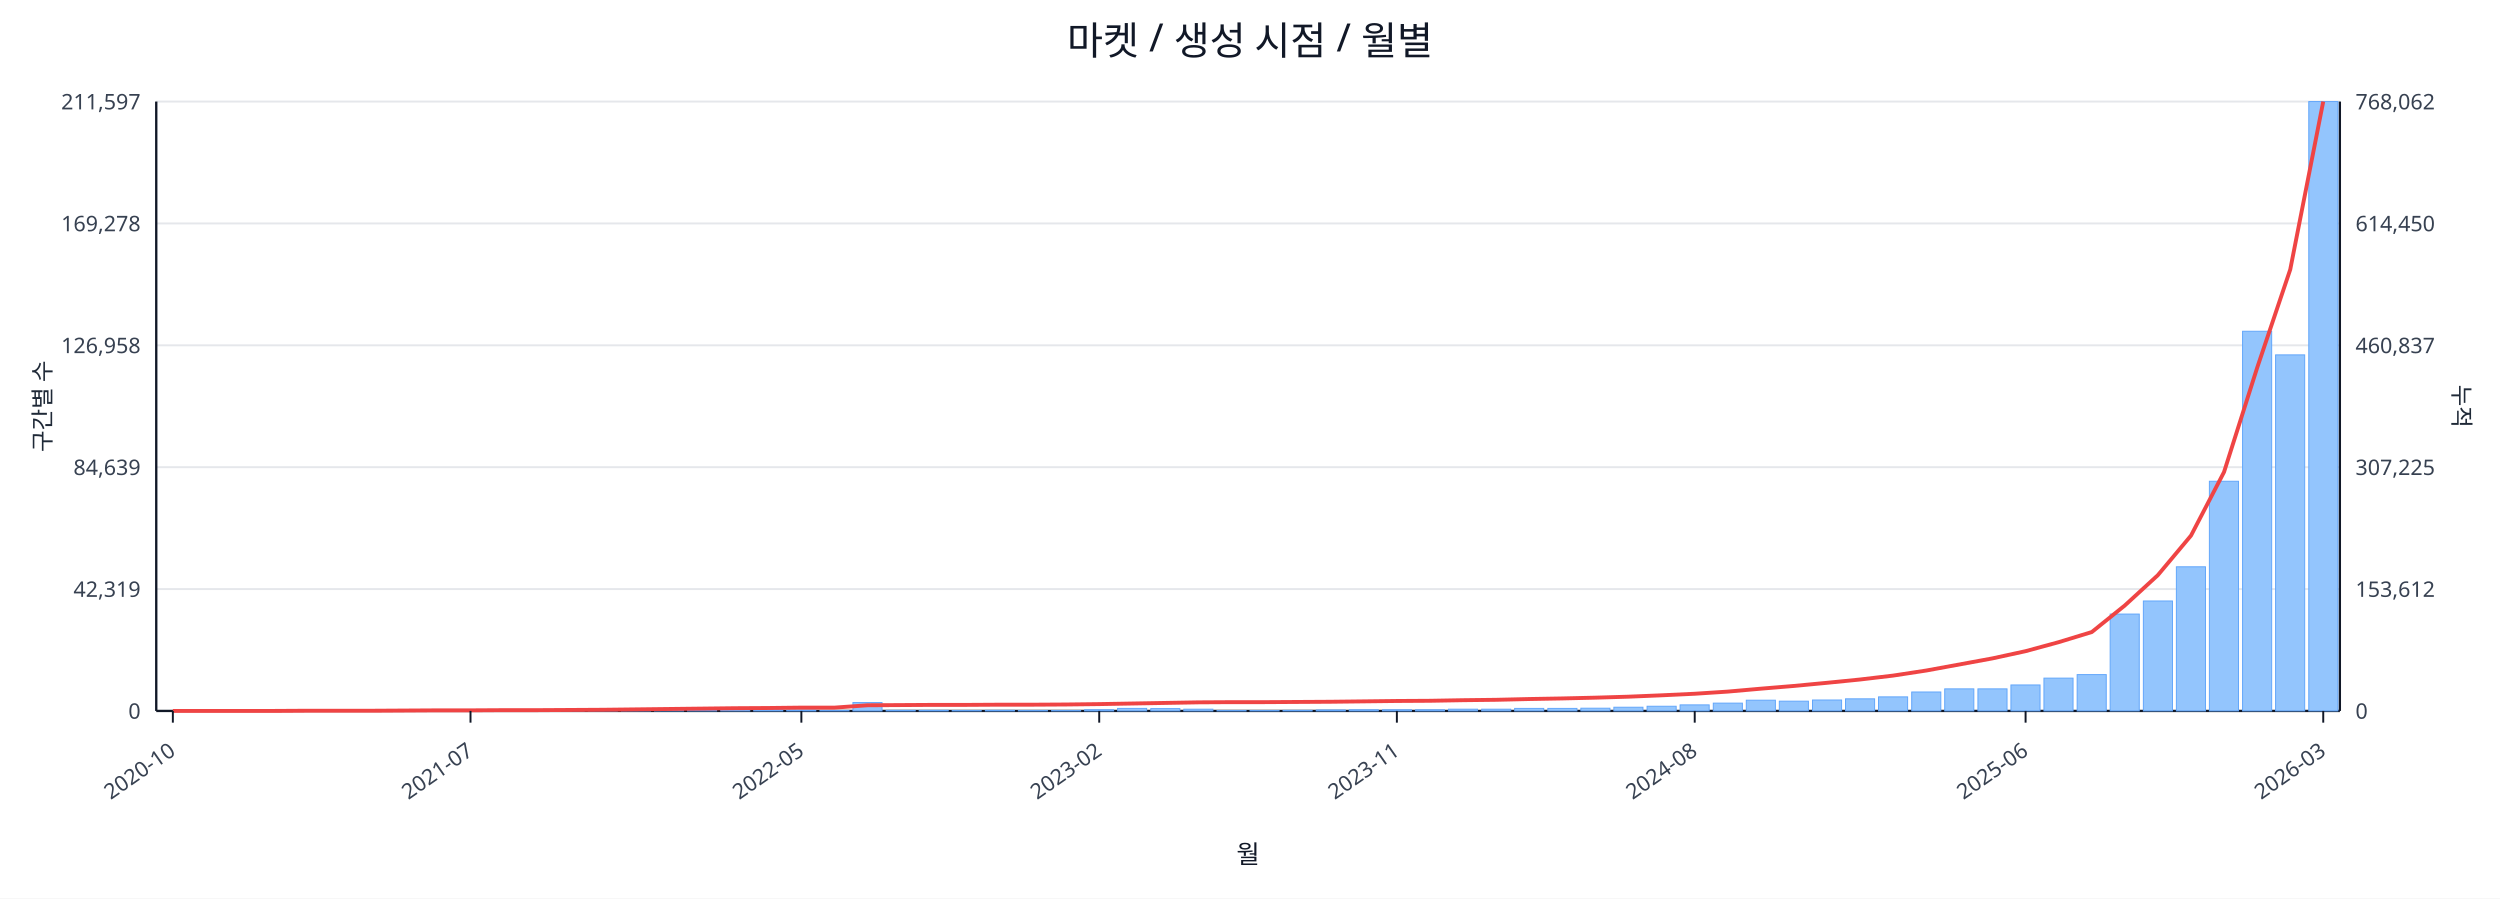
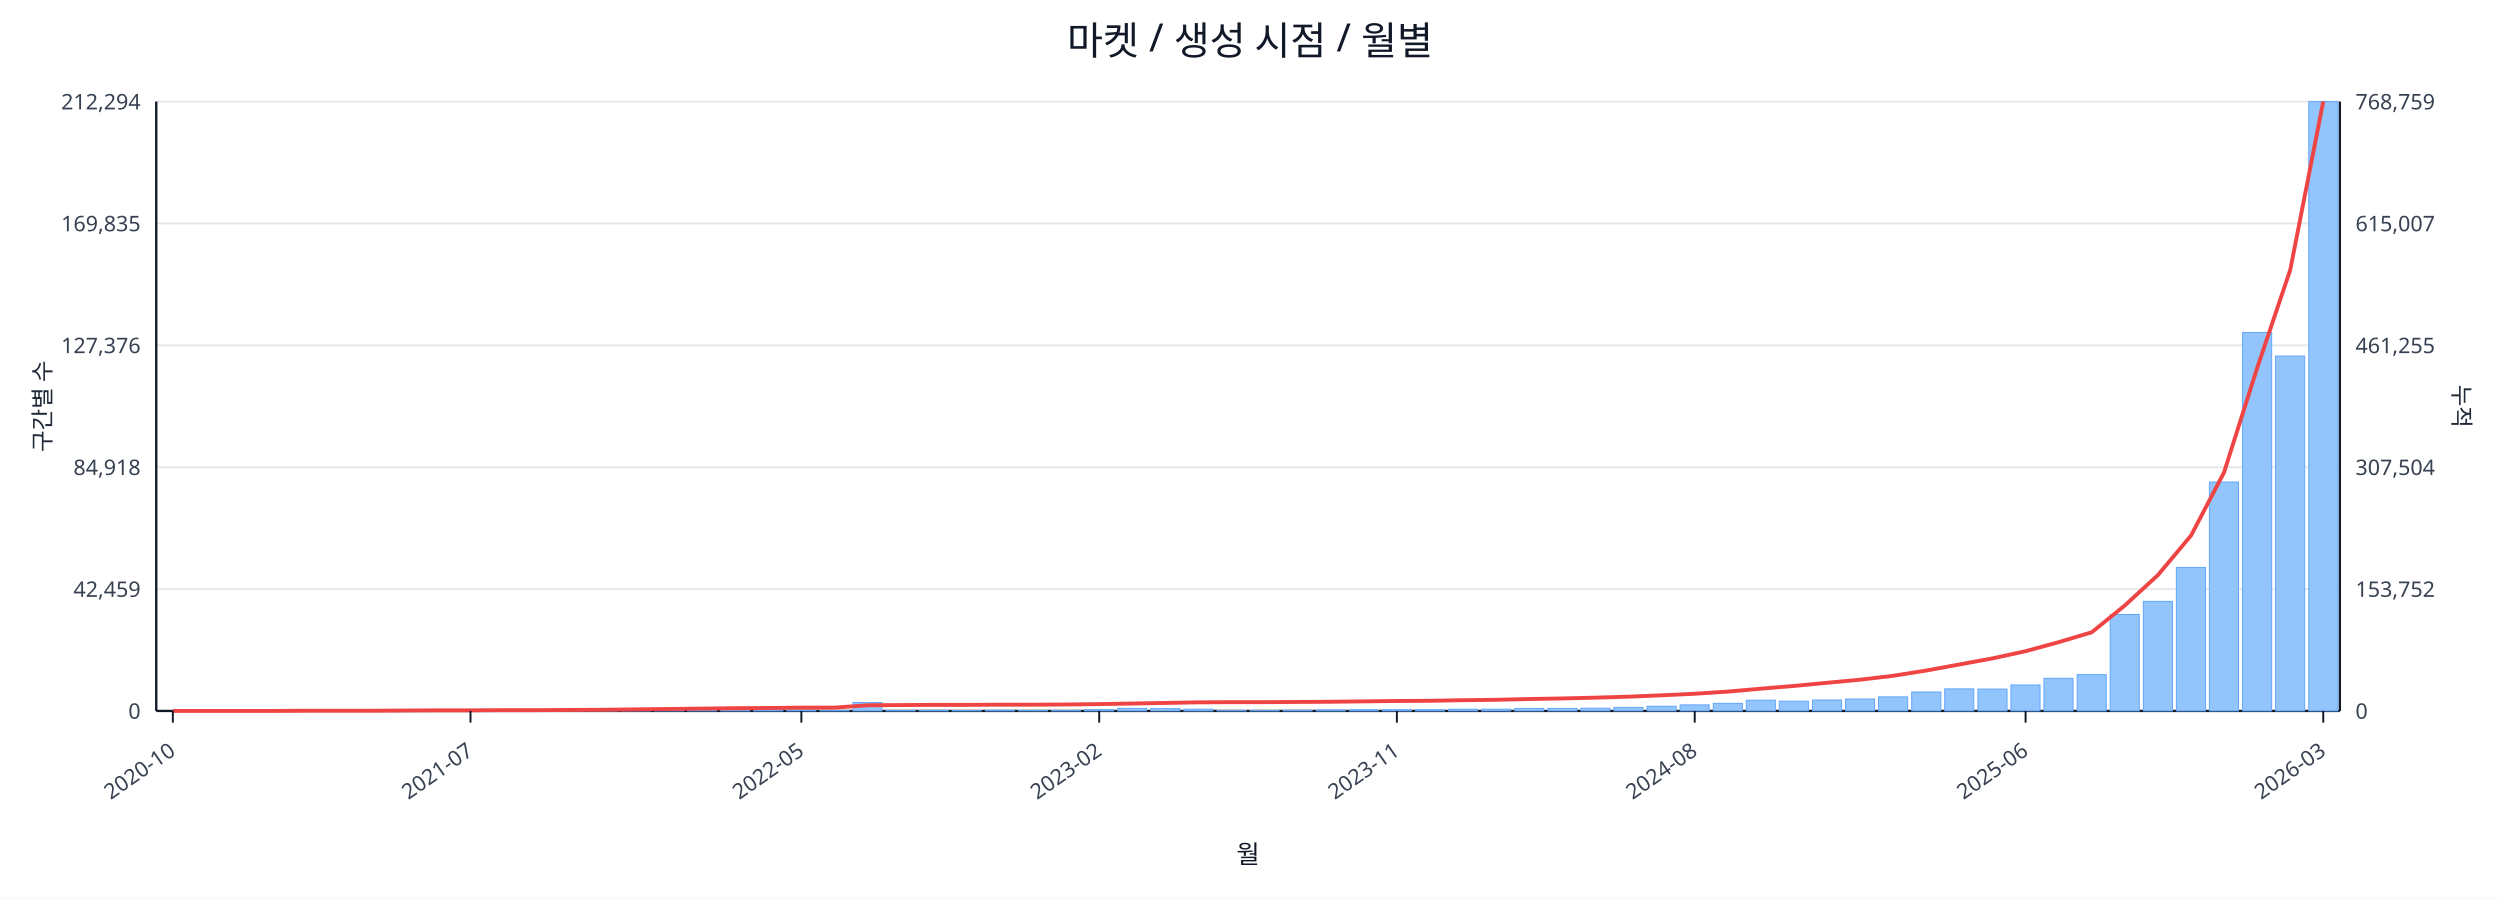
<svg xmlns="http://www.w3.org/2000/svg" width="1280" height="460" viewBox="0 0 1280 460">
  <rect x="0" y="0" width="100%" height="100%" fill="#ffffff" />
  <text x="640.0" y="28" font-size="20" text-anchor="middle" font-family="sans-serif" fill="#111827">마켓 / 생성 시점 / 월별</text>
  <line x1="80.0" y1="52.0" x2="1198.0" y2="52.0" stroke="#e5e7eb" stroke-width="1" />
-   <text x="72.0" y="56.0" font-size="11" text-anchor="end" font-family="sans-serif" fill="#374151">211,597</text>
-   <text x="1206.0" y="56.0" font-size="11" text-anchor="start" font-family="sans-serif" fill="#374151">768,062</text>
+   <text x="72.0" y="56.0" font-size="11" text-anchor="end" font-family="sans-serif" fill="#374151">212,294</text>
+   <text x="1206.0" y="56.0" font-size="11" text-anchor="start" font-family="sans-serif" fill="#374151">768,759</text>
  <line x1="80.0" y1="114.4" x2="1198.0" y2="114.4" stroke="#e5e7eb" stroke-width="1" />
-   <text x="72.0" y="118.4" font-size="11" text-anchor="end" font-family="sans-serif" fill="#374151">169,278</text>
-   <text x="1206.0" y="118.4" font-size="11" text-anchor="start" font-family="sans-serif" fill="#374151">614,450</text>
+   <text x="72.0" y="118.4" font-size="11" text-anchor="end" font-family="sans-serif" fill="#374151">169,835</text>
+   <text x="1206.0" y="118.4" font-size="11" text-anchor="start" font-family="sans-serif" fill="#374151">615,007</text>
  <line x1="80.0" y1="176.8" x2="1198.0" y2="176.8" stroke="#e5e7eb" stroke-width="1" />
-   <text x="72.0" y="180.8" font-size="11" text-anchor="end" font-family="sans-serif" fill="#374151">126,958</text>
-   <text x="1206.0" y="180.8" font-size="11" text-anchor="start" font-family="sans-serif" fill="#374151">460,837</text>
+   <text x="72.0" y="180.8" font-size="11" text-anchor="end" font-family="sans-serif" fill="#374151">127,376</text>
+   <text x="1206.0" y="180.8" font-size="11" text-anchor="start" font-family="sans-serif" fill="#374151">461,255</text>
  <line x1="80.0" y1="239.2" x2="1198.0" y2="239.2" stroke="#e5e7eb" stroke-width="1" />
-   <text x="72.0" y="243.2" font-size="11" text-anchor="end" font-family="sans-serif" fill="#374151">84,639</text>
-   <text x="1206.0" y="243.2" font-size="11" text-anchor="start" font-family="sans-serif" fill="#374151">307,225</text>
+   <text x="72.0" y="243.2" font-size="11" text-anchor="end" font-family="sans-serif" fill="#374151">84,918</text>
+   <text x="1206.0" y="243.2" font-size="11" text-anchor="start" font-family="sans-serif" fill="#374151">307,504</text>
  <line x1="80.0" y1="301.6" x2="1198.0" y2="301.6" stroke="#e5e7eb" stroke-width="1" />
-   <text x="72.0" y="305.6" font-size="11" text-anchor="end" font-family="sans-serif" fill="#374151">42,319</text>
-   <text x="1206.0" y="305.6" font-size="11" text-anchor="start" font-family="sans-serif" fill="#374151">153,612</text>
+   <text x="72.0" y="305.6" font-size="11" text-anchor="end" font-family="sans-serif" fill="#374151">42,459</text>
+   <text x="1206.0" y="305.6" font-size="11" text-anchor="start" font-family="sans-serif" fill="#374151">153,752</text>
  <line x1="80.0" y1="364.0" x2="1198.0" y2="364.0" stroke="#e5e7eb" stroke-width="1" />
  <text x="72.0" y="368.0" font-size="11" text-anchor="end" font-family="sans-serif" fill="#374151">0</text>
  <text x="1206.0" y="368.0" font-size="11" text-anchor="start" font-family="sans-serif" fill="#374151">0</text>
  <line x1="80.0" y1="364.0" x2="1198.0" y2="364.0" stroke="#111827" stroke-width="1.2" />
  <line x1="80.0" y1="52.0" x2="80.0" y2="364.0" stroke="#111827" stroke-width="1.2" />
  <line x1="1198.0" y1="52.0" x2="1198.0" y2="364.0" stroke="#111827" stroke-width="1.2" />
  <rect x="81.0" y="364.0" width="14.9" height="0.0" fill="#93c5fd" stroke="#60a5fa" stroke-width="0.5" />
  <rect x="97.9" y="364.0" width="14.9" height="0.0" fill="#93c5fd" stroke="#60a5fa" stroke-width="0.5" />
  <rect x="114.9" y="364.0" width="14.9" height="0.0" fill="#93c5fd" stroke="#60a5fa" stroke-width="0.5" />
  <rect x="131.8" y="363.9" width="14.9" height="0.1" fill="#93c5fd" stroke="#60a5fa" stroke-width="0.5" />
  <rect x="148.8" y="363.9" width="14.9" height="0.1" fill="#93c5fd" stroke="#60a5fa" stroke-width="0.5" />
  <rect x="165.7" y="363.9" width="14.9" height="0.1" fill="#93c5fd" stroke="#60a5fa" stroke-width="0.5" />
  <rect x="182.6" y="363.9" width="14.9" height="0.1" fill="#93c5fd" stroke="#60a5fa" stroke-width="0.5" />
  <rect x="199.6" y="363.8" width="14.9" height="0.2" fill="#93c5fd" stroke="#60a5fa" stroke-width="0.5" />
  <rect x="216.5" y="363.7" width="14.9" height="0.3" fill="#93c5fd" stroke="#60a5fa" stroke-width="0.5" />
  <rect x="233.5" y="363.8" width="14.9" height="0.2" fill="#93c5fd" stroke="#60a5fa" stroke-width="0.5" />
  <rect x="250.4" y="363.8" width="14.9" height="0.2" fill="#93c5fd" stroke="#60a5fa" stroke-width="0.5" />
  <rect x="267.3" y="363.9" width="14.9" height="0.1" fill="#93c5fd" stroke="#60a5fa" stroke-width="0.5" />
  <rect x="284.3" y="363.7" width="14.9" height="0.3" fill="#93c5fd" stroke="#60a5fa" stroke-width="0.5" />
  <rect x="301.2" y="363.4" width="14.9" height="0.6" fill="#93c5fd" stroke="#60a5fa" stroke-width="0.5" />
  <rect x="318.2" y="363.5" width="14.9" height="0.5" fill="#93c5fd" stroke="#60a5fa" stroke-width="0.5" />
  <rect x="335.1" y="363.1" width="14.9" height="0.9" fill="#93c5fd" stroke="#60a5fa" stroke-width="0.5" />
  <rect x="352.0" y="363.5" width="14.9" height="0.5" fill="#93c5fd" stroke="#60a5fa" stroke-width="0.5" />
  <rect x="369.0" y="363.3" width="14.9" height="0.7" fill="#93c5fd" stroke="#60a5fa" stroke-width="0.5" />
  <rect x="385.9" y="363.4" width="14.9" height="0.6" fill="#93c5fd" stroke="#60a5fa" stroke-width="0.5" />
  <rect x="402.8" y="363.6" width="14.9" height="0.4" fill="#93c5fd" stroke="#60a5fa" stroke-width="0.5" />
  <rect x="419.8" y="363.8" width="14.9" height="0.2" fill="#93c5fd" stroke="#60a5fa" stroke-width="0.5" />
  <rect x="436.7" y="359.7" width="14.9" height="4.3" fill="#93c5fd" stroke="#60a5fa" stroke-width="0.5" />
  <rect x="453.7" y="363.7" width="14.9" height="0.3" fill="#93c5fd" stroke="#60a5fa" stroke-width="0.5" />
  <rect x="470.6" y="363.7" width="14.9" height="0.3" fill="#93c5fd" stroke="#60a5fa" stroke-width="0.5" />
  <rect x="487.5" y="363.8" width="14.9" height="0.2" fill="#93c5fd" stroke="#60a5fa" stroke-width="0.5" />
  <rect x="504.5" y="363.7" width="14.9" height="0.3" fill="#93c5fd" stroke="#60a5fa" stroke-width="0.5" />
  <rect x="521.4" y="363.8" width="14.9" height="0.2" fill="#93c5fd" stroke="#60a5fa" stroke-width="0.5" />
  <rect x="538.4" y="363.8" width="14.9" height="0.2" fill="#93c5fd" stroke="#60a5fa" stroke-width="0.5" />
  <rect x="555.3" y="363.4" width="14.9" height="0.6" fill="#93c5fd" stroke="#60a5fa" stroke-width="0.5" />
  <rect x="572.2" y="362.7" width="14.9" height="1.3" fill="#93c5fd" stroke="#60a5fa" stroke-width="0.5" />
  <rect x="589.2" y="362.8" width="14.9" height="1.2" fill="#93c5fd" stroke="#60a5fa" stroke-width="0.5" />
  <rect x="606.1" y="363.1" width="14.9" height="0.9" fill="#93c5fd" stroke="#60a5fa" stroke-width="0.5" />
  <rect x="623.1" y="363.8" width="14.9" height="0.2" fill="#93c5fd" stroke="#60a5fa" stroke-width="0.5" />
  <rect x="640.0" y="363.8" width="14.9" height="0.2" fill="#93c5fd" stroke="#60a5fa" stroke-width="0.5" />
  <rect x="656.9" y="363.7" width="14.9" height="0.3" fill="#93c5fd" stroke="#60a5fa" stroke-width="0.5" />
  <rect x="673.9" y="363.5" width="14.9" height="0.5" fill="#93c5fd" stroke="#60a5fa" stroke-width="0.5" />
  <rect x="690.8" y="363.4" width="14.9" height="0.6" fill="#93c5fd" stroke="#60a5fa" stroke-width="0.5" />
  <rect x="707.8" y="363.4" width="14.9" height="0.6" fill="#93c5fd" stroke="#60a5fa" stroke-width="0.5" />
  <rect x="724.7" y="363.4" width="14.9" height="0.6" fill="#93c5fd" stroke="#60a5fa" stroke-width="0.5" />
  <rect x="741.6" y="363.1" width="14.9" height="0.9" fill="#93c5fd" stroke="#60a5fa" stroke-width="0.5" />
  <rect x="758.6" y="363.1" width="14.9" height="0.9" fill="#93c5fd" stroke="#60a5fa" stroke-width="0.5" />
  <rect x="775.5" y="362.7" width="14.9" height="1.3" fill="#93c5fd" stroke="#60a5fa" stroke-width="0.5" />
  <rect x="792.5" y="362.7" width="14.9" height="1.3" fill="#93c5fd" stroke="#60a5fa" stroke-width="0.5" />
  <rect x="809.4" y="362.6" width="14.9" height="1.4" fill="#93c5fd" stroke="#60a5fa" stroke-width="0.5" />
-   <rect x="826.3" y="362.1" width="14.9" height="1.9" fill="#93c5fd" stroke="#60a5fa" stroke-width="0.5" />
+   <rect x="826.3" y="362.2" width="14.9" height="1.8" fill="#93c5fd" stroke="#60a5fa" stroke-width="0.5" />
  <rect x="843.3" y="361.6" width="14.9" height="2.4" fill="#93c5fd" stroke="#60a5fa" stroke-width="0.5" />
  <rect x="860.2" y="360.9" width="14.9" height="3.1" fill="#93c5fd" stroke="#60a5fa" stroke-width="0.5" />
-   <rect x="877.2" y="360.0" width="14.9" height="4.0" fill="#93c5fd" stroke="#60a5fa" stroke-width="0.5" />
+   <rect x="877.2" y="360.1" width="14.9" height="3.9" fill="#93c5fd" stroke="#60a5fa" stroke-width="0.5" />
  <rect x="894.1" y="358.5" width="14.9" height="5.5" fill="#93c5fd" stroke="#60a5fa" stroke-width="0.5" />
  <rect x="911.0" y="359.0" width="14.9" height="5.0" fill="#93c5fd" stroke="#60a5fa" stroke-width="0.5" />
  <rect x="928.0" y="358.4" width="14.9" height="5.6" fill="#93c5fd" stroke="#60a5fa" stroke-width="0.5" />
-   <rect x="944.9" y="357.8" width="14.9" height="6.2" fill="#93c5fd" stroke="#60a5fa" stroke-width="0.5" />
+   <rect x="944.9" y="357.9" width="14.9" height="6.1" fill="#93c5fd" stroke="#60a5fa" stroke-width="0.5" />
  <rect x="961.8" y="356.8" width="14.9" height="7.2" fill="#93c5fd" stroke="#60a5fa" stroke-width="0.5" />
  <rect x="978.8" y="354.3" width="14.9" height="9.7" fill="#93c5fd" stroke="#60a5fa" stroke-width="0.5" />
  <rect x="995.7" y="352.7" width="14.9" height="11.3" fill="#93c5fd" stroke="#60a5fa" stroke-width="0.5" />
-   <rect x="1012.7" y="352.7" width="14.9" height="11.3" fill="#93c5fd" stroke="#60a5fa" stroke-width="0.5" />
+   <rect x="1012.7" y="352.8" width="14.9" height="11.2" fill="#93c5fd" stroke="#60a5fa" stroke-width="0.5" />
  <rect x="1029.6" y="350.7" width="14.9" height="13.3" fill="#93c5fd" stroke="#60a5fa" stroke-width="0.5" />
-   <rect x="1046.5" y="347.2" width="14.9" height="16.8" fill="#93c5fd" stroke="#60a5fa" stroke-width="0.5" />
+   <rect x="1046.5" y="347.3" width="14.9" height="16.7" fill="#93c5fd" stroke="#60a5fa" stroke-width="0.5" />
  <rect x="1063.5" y="345.4" width="14.9" height="18.6" fill="#93c5fd" stroke="#60a5fa" stroke-width="0.5" />
-   <rect x="1080.4" y="314.4" width="14.9" height="49.6" fill="#93c5fd" stroke="#60a5fa" stroke-width="0.5" />
-   <rect x="1097.4" y="307.7" width="14.9" height="56.3" fill="#93c5fd" stroke="#60a5fa" stroke-width="0.5" />
-   <rect x="1114.3" y="290.2" width="14.9" height="73.8" fill="#93c5fd" stroke="#60a5fa" stroke-width="0.5" />
-   <rect x="1131.2" y="246.4" width="14.9" height="117.6" fill="#93c5fd" stroke="#60a5fa" stroke-width="0.5" />
-   <rect x="1148.2" y="169.6" width="14.9" height="194.4" fill="#93c5fd" stroke="#60a5fa" stroke-width="0.5" />
-   <rect x="1165.1" y="181.7" width="14.9" height="182.3" fill="#93c5fd" stroke="#60a5fa" stroke-width="0.5" />
+   <rect x="1080.4" y="314.6" width="14.9" height="49.4" fill="#93c5fd" stroke="#60a5fa" stroke-width="0.5" />
+   <rect x="1097.4" y="307.9" width="14.9" height="56.1" fill="#93c5fd" stroke="#60a5fa" stroke-width="0.5" />
+   <rect x="1114.3" y="290.5" width="14.9" height="73.5" fill="#93c5fd" stroke="#60a5fa" stroke-width="0.5" />
+   <rect x="1131.2" y="246.8" width="14.9" height="117.2" fill="#93c5fd" stroke="#60a5fa" stroke-width="0.5" />
+   <rect x="1148.2" y="170.2" width="14.9" height="193.8" fill="#93c5fd" stroke="#60a5fa" stroke-width="0.5" />
+   <rect x="1165.1" y="182.3" width="14.9" height="181.7" fill="#93c5fd" stroke="#60a5fa" stroke-width="0.5" />
  <rect x="1182.1" y="52.0" width="14.9" height="312.0" fill="#93c5fd" stroke="#60a5fa" stroke-width="0.5" />
-   <polyline fill="none" stroke="#ef4444" stroke-width="2" points="88.5,364.0 105.4,364.0 122.3,364.0 139.3,364.0 156.2,363.9 173.2,363.9 190.1,363.9 207.0,363.8 224.0,363.7 240.9,363.7 257.9,363.6 274.8,363.6 291.7,363.5 308.7,363.4 325.6,363.2 342.6,363.0 359.5,362.8 376.4,362.6 393.4,362.5 410.3,362.3 427.3,362.3 444.2,361.1 461.1,361.0 478.1,360.9 495.0,360.9 512.0,360.8 528.9,360.8 545.8,360.7 562.8,360.5 579.7,360.2 596.7,359.9 613.6,359.6 630.5,359.5 647.5,359.5 664.4,359.4 681.3,359.3 698.3,359.1 715.2,358.9 732.2,358.8 749.1,358.5 766.0,358.3 783.0,357.9 799.9,357.6 816.9,357.2 833.8,356.7 850.7,356.0 867.7,355.2 884.6,354.1 901.6,352.6 918.5,351.2 935.4,349.6 952.4,347.9 969.3,345.9 986.3,343.3 1003.2,340.2 1020.1,337.1 1037.1,333.4 1054.0,328.8 1071.0,323.6 1087.9,310.0 1104.8,294.5 1121.8,274.2 1138.7,241.7 1155.7,188.2 1172.6,138.0 1189.5,52.0" />
+   <polyline fill="none" stroke="#ef4444" stroke-width="2" points="88.5,364.0 105.4,364.0 122.3,364.0 139.3,364.0 156.2,363.9 173.2,363.9 190.1,363.9 207.0,363.8 224.0,363.7 240.9,363.7 257.9,363.6 274.8,363.6 291.7,363.5 308.7,363.4 325.6,363.2 342.6,363.0 359.5,362.8 376.4,362.6 393.4,362.5 410.3,362.3 427.3,362.3 444.2,361.1 461.1,361.0 478.1,360.9 495.0,360.9 512.0,360.8 528.9,360.8 545.8,360.7 562.8,360.5 579.7,360.2 596.7,359.9 613.6,359.6 630.5,359.5 647.5,359.5 664.4,359.4 681.3,359.3 698.3,359.1 715.2,358.9 732.2,358.8 749.1,358.5 766.0,358.3 783.0,357.9 799.9,357.6 816.9,357.2 833.8,356.7 850.7,356.0 867.7,355.2 884.6,354.1 901.6,352.6 918.5,351.2 935.4,349.6 952.4,348.0 969.3,346.0 986.3,343.3 1003.2,340.2 1020.1,337.1 1037.1,333.4 1054.0,328.8 1071.0,323.7 1087.9,310.0 1104.8,294.5 1121.8,274.2 1138.7,241.9 1155.7,188.3 1172.6,138.2 1189.5,52.0" />
  <line x1="88.5" y1="364.0" x2="88.5" y2="370.0" stroke="#111827" stroke-width="1" />
  <text x="90.5" y="386.0" font-size="11" text-anchor="end" transform="rotate(-35 90.5 386.0)" font-family="sans-serif" fill="#374151">2020-10</text>
  <line x1="240.9" y1="364.0" x2="240.9" y2="370.0" stroke="#111827" stroke-width="1" />
  <text x="242.9" y="386.0" font-size="11" text-anchor="end" transform="rotate(-35 242.9 386.0)" font-family="sans-serif" fill="#374151">2021-07</text>
  <line x1="410.3" y1="364.0" x2="410.3" y2="370.0" stroke="#111827" stroke-width="1" />
  <text x="412.3" y="386.0" font-size="11" text-anchor="end" transform="rotate(-35 412.3 386.0)" font-family="sans-serif" fill="#374151">2022-05</text>
  <line x1="562.8" y1="364.0" x2="562.8" y2="370.0" stroke="#111827" stroke-width="1" />
  <text x="564.8" y="386.0" font-size="11" text-anchor="end" transform="rotate(-35 564.8 386.0)" font-family="sans-serif" fill="#374151">2023-02</text>
  <line x1="715.2" y1="364.0" x2="715.2" y2="370.0" stroke="#111827" stroke-width="1" />
  <text x="717.2" y="386.0" font-size="11" text-anchor="end" transform="rotate(-35 717.2 386.0)" font-family="sans-serif" fill="#374151">2023-11</text>
  <line x1="867.7" y1="364.0" x2="867.7" y2="370.0" stroke="#111827" stroke-width="1" />
  <text x="869.7" y="386.0" font-size="11" text-anchor="end" transform="rotate(-35 869.7 386.0)" font-family="sans-serif" fill="#374151">2024-08</text>
  <line x1="1037.1" y1="364.0" x2="1037.1" y2="370.0" stroke="#111827" stroke-width="1" />
  <text x="1039.1" y="386.0" font-size="11" text-anchor="end" transform="rotate(-35 1039.1 386.0)" font-family="sans-serif" fill="#374151">2025-06</text>
  <line x1="1189.5" y1="364.0" x2="1189.5" y2="370.0" stroke="#111827" stroke-width="1" />
  <text x="1191.5" y="386.0" font-size="11" text-anchor="end" transform="rotate(-35 1191.5 386.0)" font-family="sans-serif" fill="#374151">2026-03</text>
  <text x="26" y="208.0" font-size="12" transform="rotate(-90 26 208.0)" text-anchor="middle" font-family="sans-serif" fill="#1f2937">구간별 수</text>
  <text x="1256.0" y="208.0" font-size="12" transform="rotate(90 1256.0 208.0)" text-anchor="middle" font-family="sans-serif" fill="#1f2937">누적</text>
  <text x="639.0" y="442.0" font-size="13" text-anchor="middle" font-family="sans-serif" fill="#111827">월</text>
</svg>
